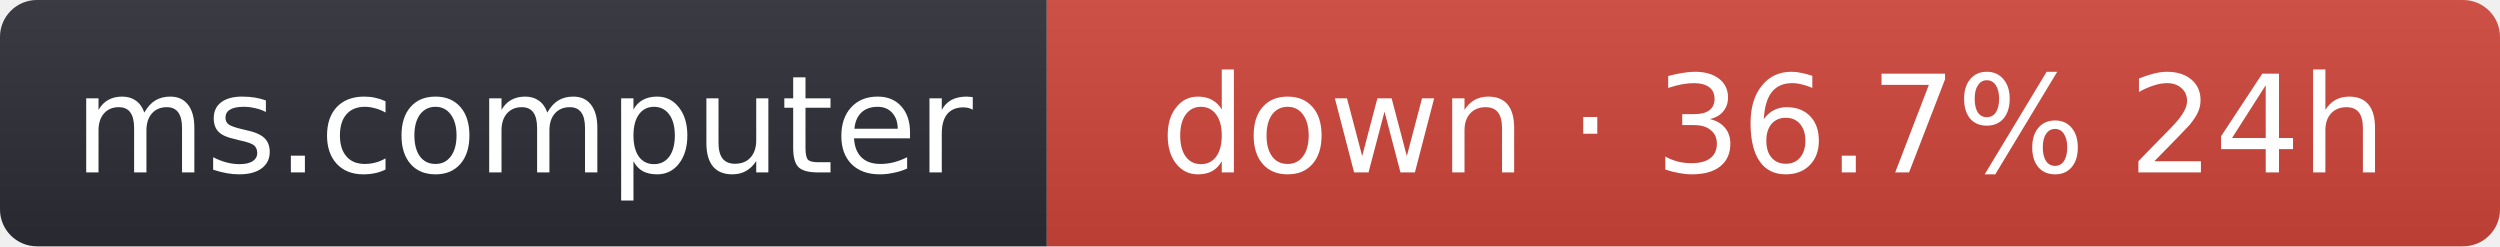
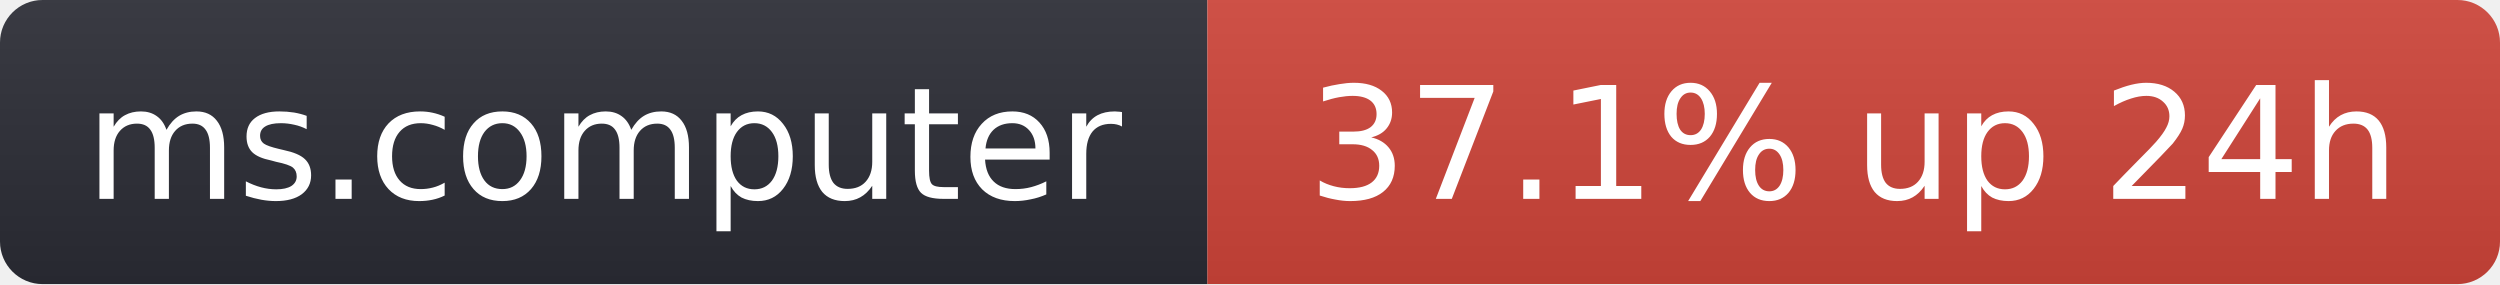
- <svg xmlns="http://www.w3.org/2000/svg" width="203" height="20" role="img" aria-label="ms.computer: down · 36.7% 24h">
+ <svg xmlns="http://www.w3.org/2000/svg" width="176" height="20" role="img" aria-label="ms.computer: 37.1% up 24h">
  <linearGradient id="s" x2="0" y2="100%">
    <stop offset="0" stop-color="#bbb" stop-opacity=".1" />
    <stop offset="1" stop-opacity=".1" />
  </linearGradient>
  <clipPath id="r">
-     <rect width="203" height="20" rx="3" fill="#fff" />
+     <rect width="176" height="20" rx="3" fill="#fff" />
  </clipPath>
  <g clip-path="url(#r)">
    <rect width="85" height="20" fill="#2b2d35" />
-     <rect x="85" width="118" height="20" fill="#d0453a" />
-     <rect width="203" height="20" fill="url(#s)" />
+     <rect x="85" width="91" height="20" fill="#d0453a" />
+     <rect width="176" height="20" fill="url(#s)" />
  </g>
  <g fill="#fff" text-anchor="middle" font-family="Verdana,Geneva,DejaVu Sans,sans-serif" font-size="11">
    <text x="42.5" y="14">ms.computer</text>
-     <text x="144" y="14">down · 36.7% 24h</text>
+     <text x="130.5" y="14">37.1% up 24h</text>
  </g>
</svg>
